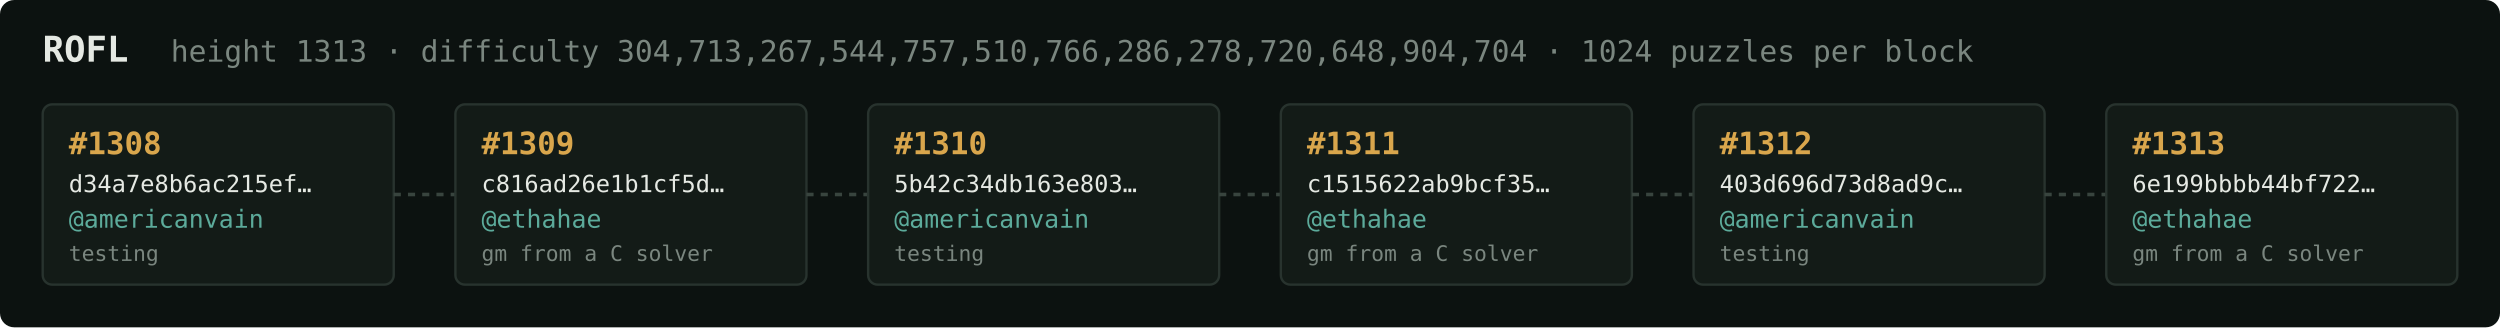
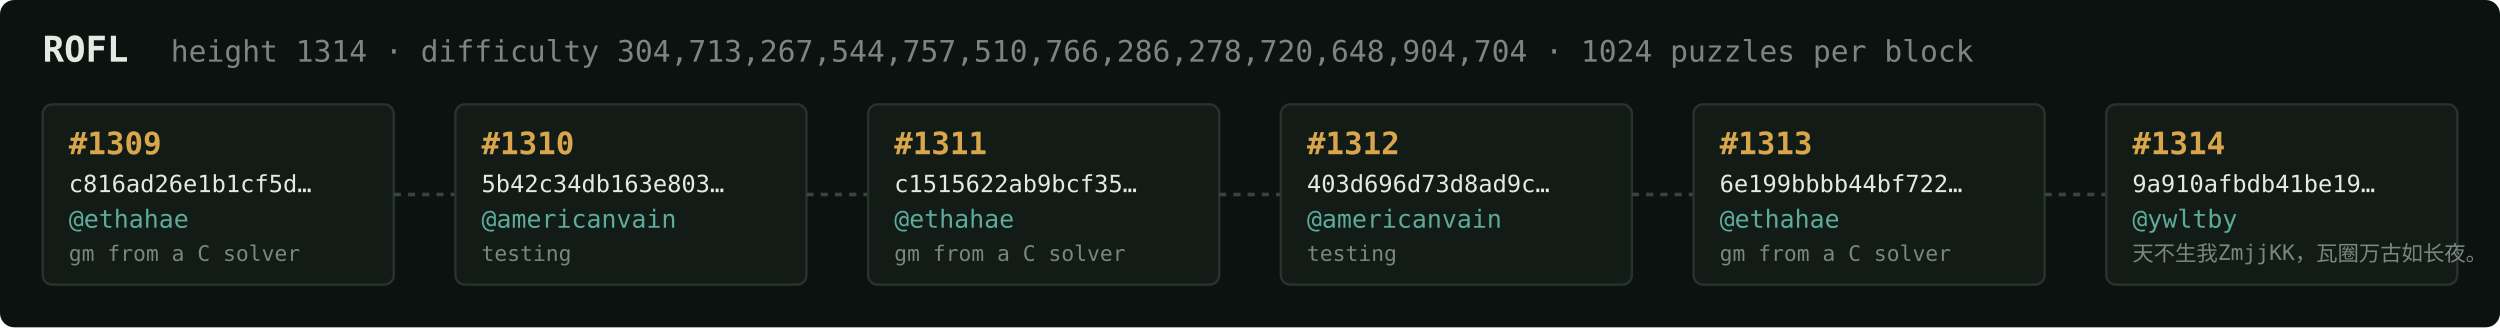
<svg xmlns="http://www.w3.org/2000/svg" width="1054" height="138" viewBox="0 0 1054 138" font-family="ui-monospace,SFMono-Regular,Menlo,monospace">
  <rect fill="#0c1210" width="1054" height="138" rx="6" />
  <text x="18" y="26" fill="#e5e9e3" font-size="15" font-weight="700">ROFL</text>
-   <text x="72" y="26" fill="#7a867f" font-size="12.5">height 1313 · difficulty 304,713,267,544,757,510,766,286,278,720,648,904,704 · 1024 puzzles per block</text>
+   <text x="72" y="26" fill="#7a867f" font-size="12.5">height 1314 · difficulty 304,713,267,544,757,510,766,286,278,720,648,904,704 · 1024 puzzles per block</text>
  <rect x="18" y="44" width="148" height="76" rx="4" fill="#131b17" stroke="#28332e" stroke-width="1" />
-   <text x="29" y="65" fill="#d9a64c" font-size="13" font-weight="700">#1308</text>
-   <text x="29" y="81" fill="#e5e9e3" font-size="10">d34a7e8b6ac215ef…</text>
-   <text x="29" y="96" fill="#5cab9b" font-size="10.5">@americanvain</text>
-   <text x="29" y="110" fill="#7a867f" font-size="9">testing</text>
+   <text x="29" y="65" fill="#d9a64c" font-size="13" font-weight="700">#1309</text>
+   <text x="29" y="81" fill="#e5e9e3" font-size="10">c816ad26e1b1cf5d…</text>
+   <text x="29" y="96" fill="#5cab9b" font-size="10.5">@ethahae</text>
+   <text x="29" y="110" fill="#7a867f" font-size="9">gm from a C solver</text>
  <line x1="166" y1="82.0" x2="192" y2="82.0" stroke="#38443e" stroke-width="1.5" stroke-dasharray="3 3" />
  <rect x="192" y="44" width="148" height="76" rx="4" fill="#131b17" stroke="#28332e" stroke-width="1" />
-   <text x="203" y="65" fill="#d9a64c" font-size="13" font-weight="700">#1309</text>
-   <text x="203" y="81" fill="#e5e9e3" font-size="10">c816ad26e1b1cf5d…</text>
-   <text x="203" y="96" fill="#5cab9b" font-size="10.5">@ethahae</text>
-   <text x="203" y="110" fill="#7a867f" font-size="9">gm from a C solver</text>
+   <text x="203" y="65" fill="#d9a64c" font-size="13" font-weight="700">#1310</text>
+   <text x="203" y="81" fill="#e5e9e3" font-size="10">5b42c34db163e803…</text>
+   <text x="203" y="96" fill="#5cab9b" font-size="10.5">@americanvain</text>
+   <text x="203" y="110" fill="#7a867f" font-size="9">testing</text>
  <line x1="340" y1="82.0" x2="366" y2="82.0" stroke="#38443e" stroke-width="1.5" stroke-dasharray="3 3" />
  <rect x="366" y="44" width="148" height="76" rx="4" fill="#131b17" stroke="#28332e" stroke-width="1" />
-   <text x="377" y="65" fill="#d9a64c" font-size="13" font-weight="700">#1310</text>
-   <text x="377" y="81" fill="#e5e9e3" font-size="10">5b42c34db163e803…</text>
-   <text x="377" y="96" fill="#5cab9b" font-size="10.5">@americanvain</text>
-   <text x="377" y="110" fill="#7a867f" font-size="9">testing</text>
+   <text x="377" y="65" fill="#d9a64c" font-size="13" font-weight="700">#1311</text>
+   <text x="377" y="81" fill="#e5e9e3" font-size="10">c1515622ab9bcf35…</text>
+   <text x="377" y="96" fill="#5cab9b" font-size="10.5">@ethahae</text>
+   <text x="377" y="110" fill="#7a867f" font-size="9">gm from a C solver</text>
  <line x1="514" y1="82.0" x2="540" y2="82.0" stroke="#38443e" stroke-width="1.5" stroke-dasharray="3 3" />
  <rect x="540" y="44" width="148" height="76" rx="4" fill="#131b17" stroke="#28332e" stroke-width="1" />
-   <text x="551" y="65" fill="#d9a64c" font-size="13" font-weight="700">#1311</text>
-   <text x="551" y="81" fill="#e5e9e3" font-size="10">c1515622ab9bcf35…</text>
-   <text x="551" y="96" fill="#5cab9b" font-size="10.5">@ethahae</text>
-   <text x="551" y="110" fill="#7a867f" font-size="9">gm from a C solver</text>
+   <text x="551" y="65" fill="#d9a64c" font-size="13" font-weight="700">#1312</text>
+   <text x="551" y="81" fill="#e5e9e3" font-size="10">403d696d73d8ad9c…</text>
+   <text x="551" y="96" fill="#5cab9b" font-size="10.5">@americanvain</text>
+   <text x="551" y="110" fill="#7a867f" font-size="9">testing</text>
  <line x1="688" y1="82.0" x2="714" y2="82.0" stroke="#38443e" stroke-width="1.5" stroke-dasharray="3 3" />
  <rect x="714" y="44" width="148" height="76" rx="4" fill="#131b17" stroke="#28332e" stroke-width="1" />
-   <text x="725" y="65" fill="#d9a64c" font-size="13" font-weight="700">#1312</text>
-   <text x="725" y="81" fill="#e5e9e3" font-size="10">403d696d73d8ad9c…</text>
-   <text x="725" y="96" fill="#5cab9b" font-size="10.5">@americanvain</text>
-   <text x="725" y="110" fill="#7a867f" font-size="9">testing</text>
+   <text x="725" y="65" fill="#d9a64c" font-size="13" font-weight="700">#1313</text>
+   <text x="725" y="81" fill="#e5e9e3" font-size="10">6e199bbbb44bf722…</text>
+   <text x="725" y="96" fill="#5cab9b" font-size="10.5">@ethahae</text>
+   <text x="725" y="110" fill="#7a867f" font-size="9">gm from a C solver</text>
  <line x1="862" y1="82.0" x2="888" y2="82.0" stroke="#38443e" stroke-width="1.5" stroke-dasharray="3 3" />
  <rect x="888" y="44" width="148" height="76" rx="4" fill="#131b17" stroke="#28332e" stroke-width="1" />
-   <text x="899" y="65" fill="#d9a64c" font-size="13" font-weight="700">#1313</text>
-   <text x="899" y="81" fill="#e5e9e3" font-size="10">6e199bbbb44bf722…</text>
-   <text x="899" y="96" fill="#5cab9b" font-size="10.5">@ethahae</text>
-   <text x="899" y="110" fill="#7a867f" font-size="9">gm from a C solver</text>
+   <text x="899" y="65" fill="#d9a64c" font-size="13" font-weight="700">#1314</text>
+   <text x="899" y="81" fill="#e5e9e3" font-size="10">9a910afbdb41be19…</text>
+   <text x="899" y="96" fill="#5cab9b" font-size="10.5">@ywltby</text>
+   <text x="899" y="110" fill="#7a867f" font-size="9">天不生我ZmjjKK，瓦圈万古如长夜。</text>
</svg>
